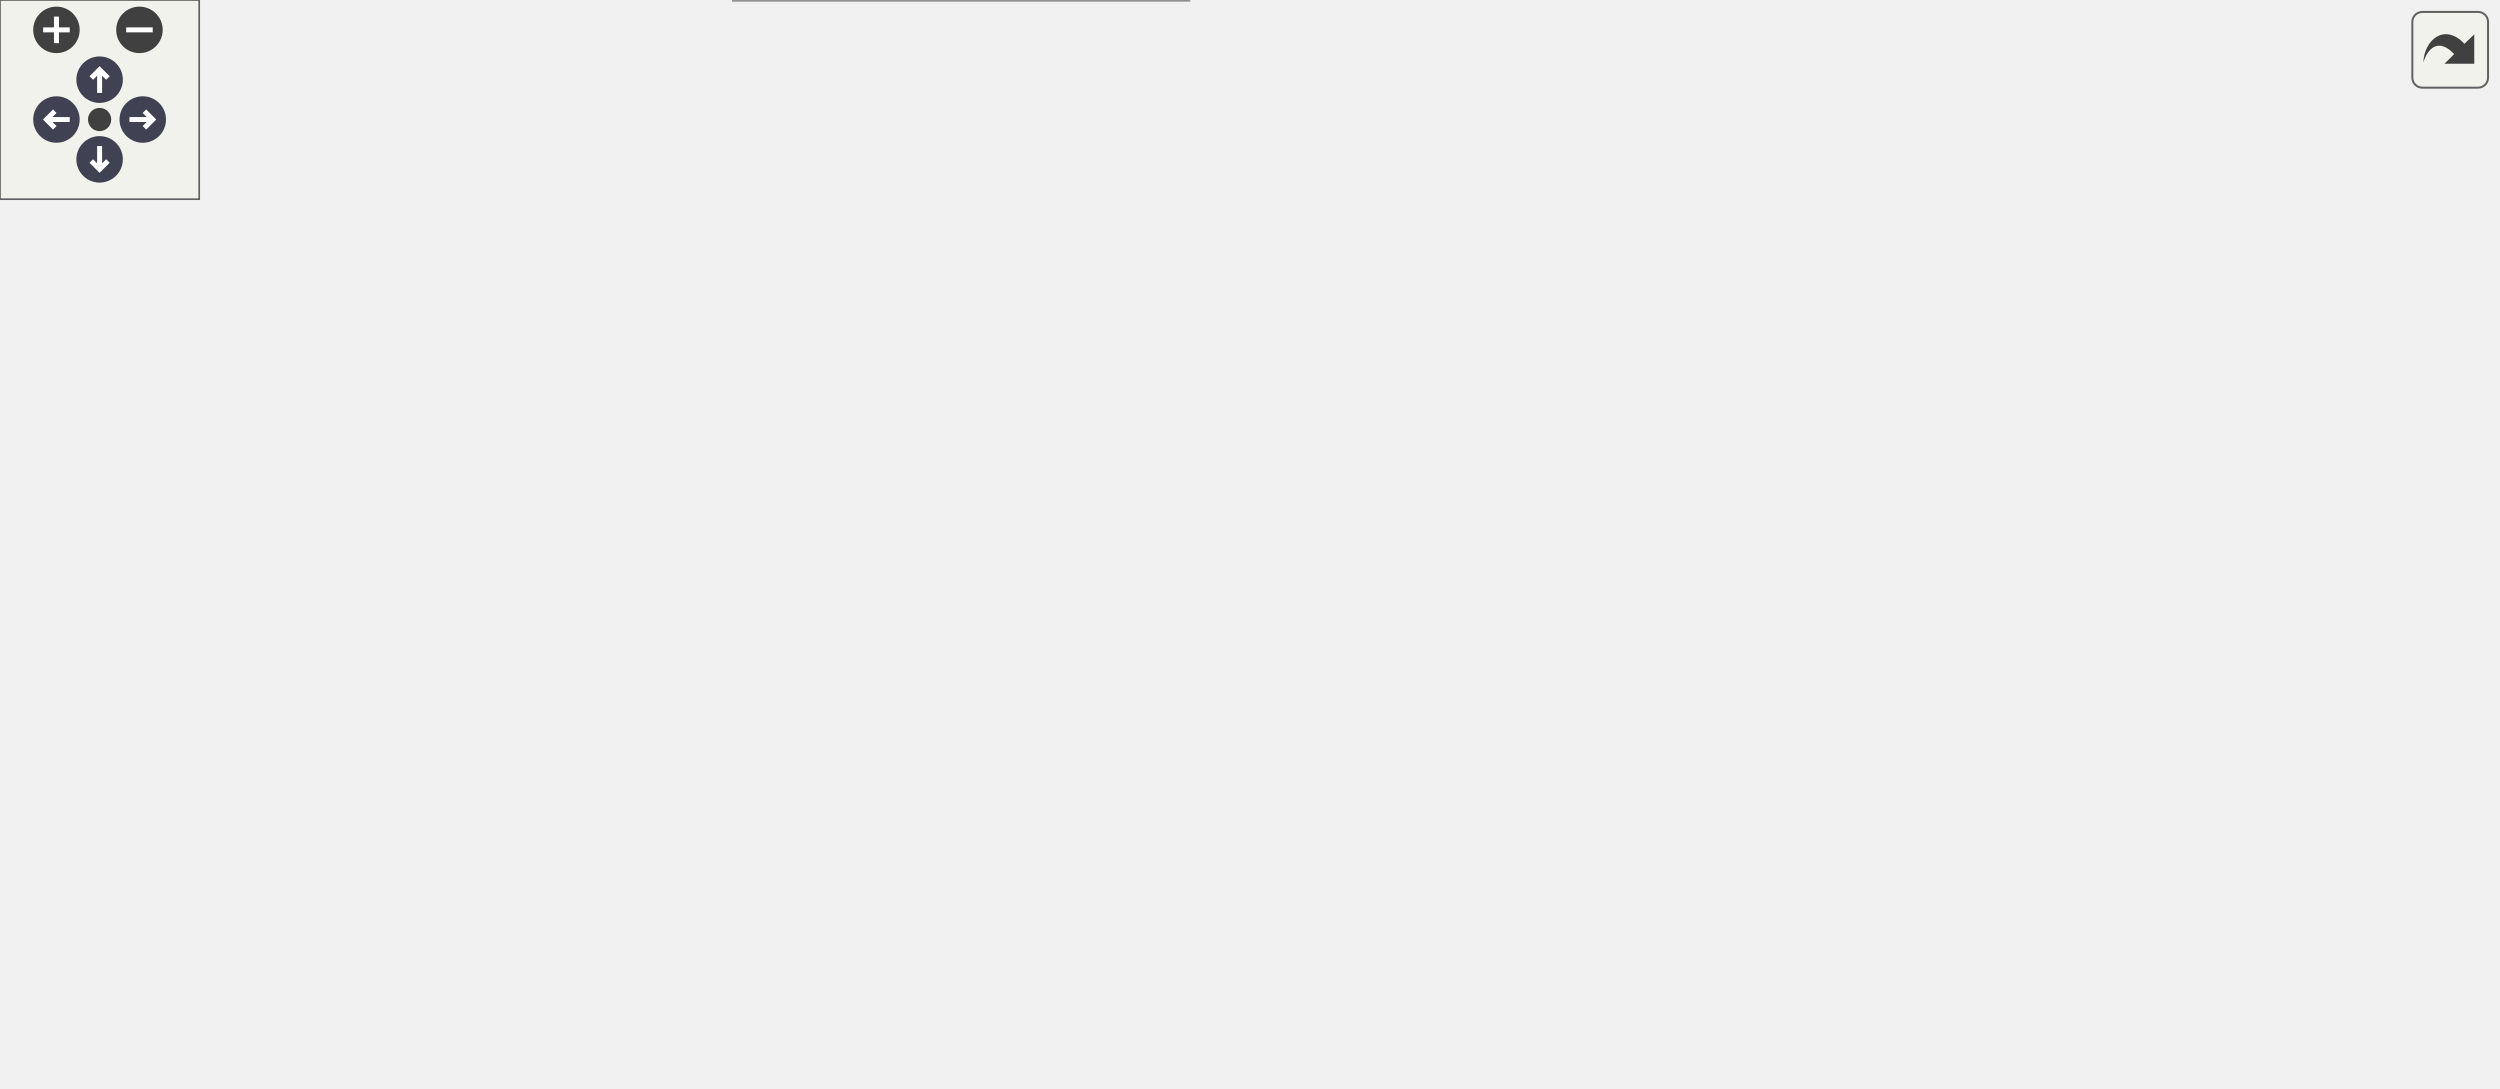
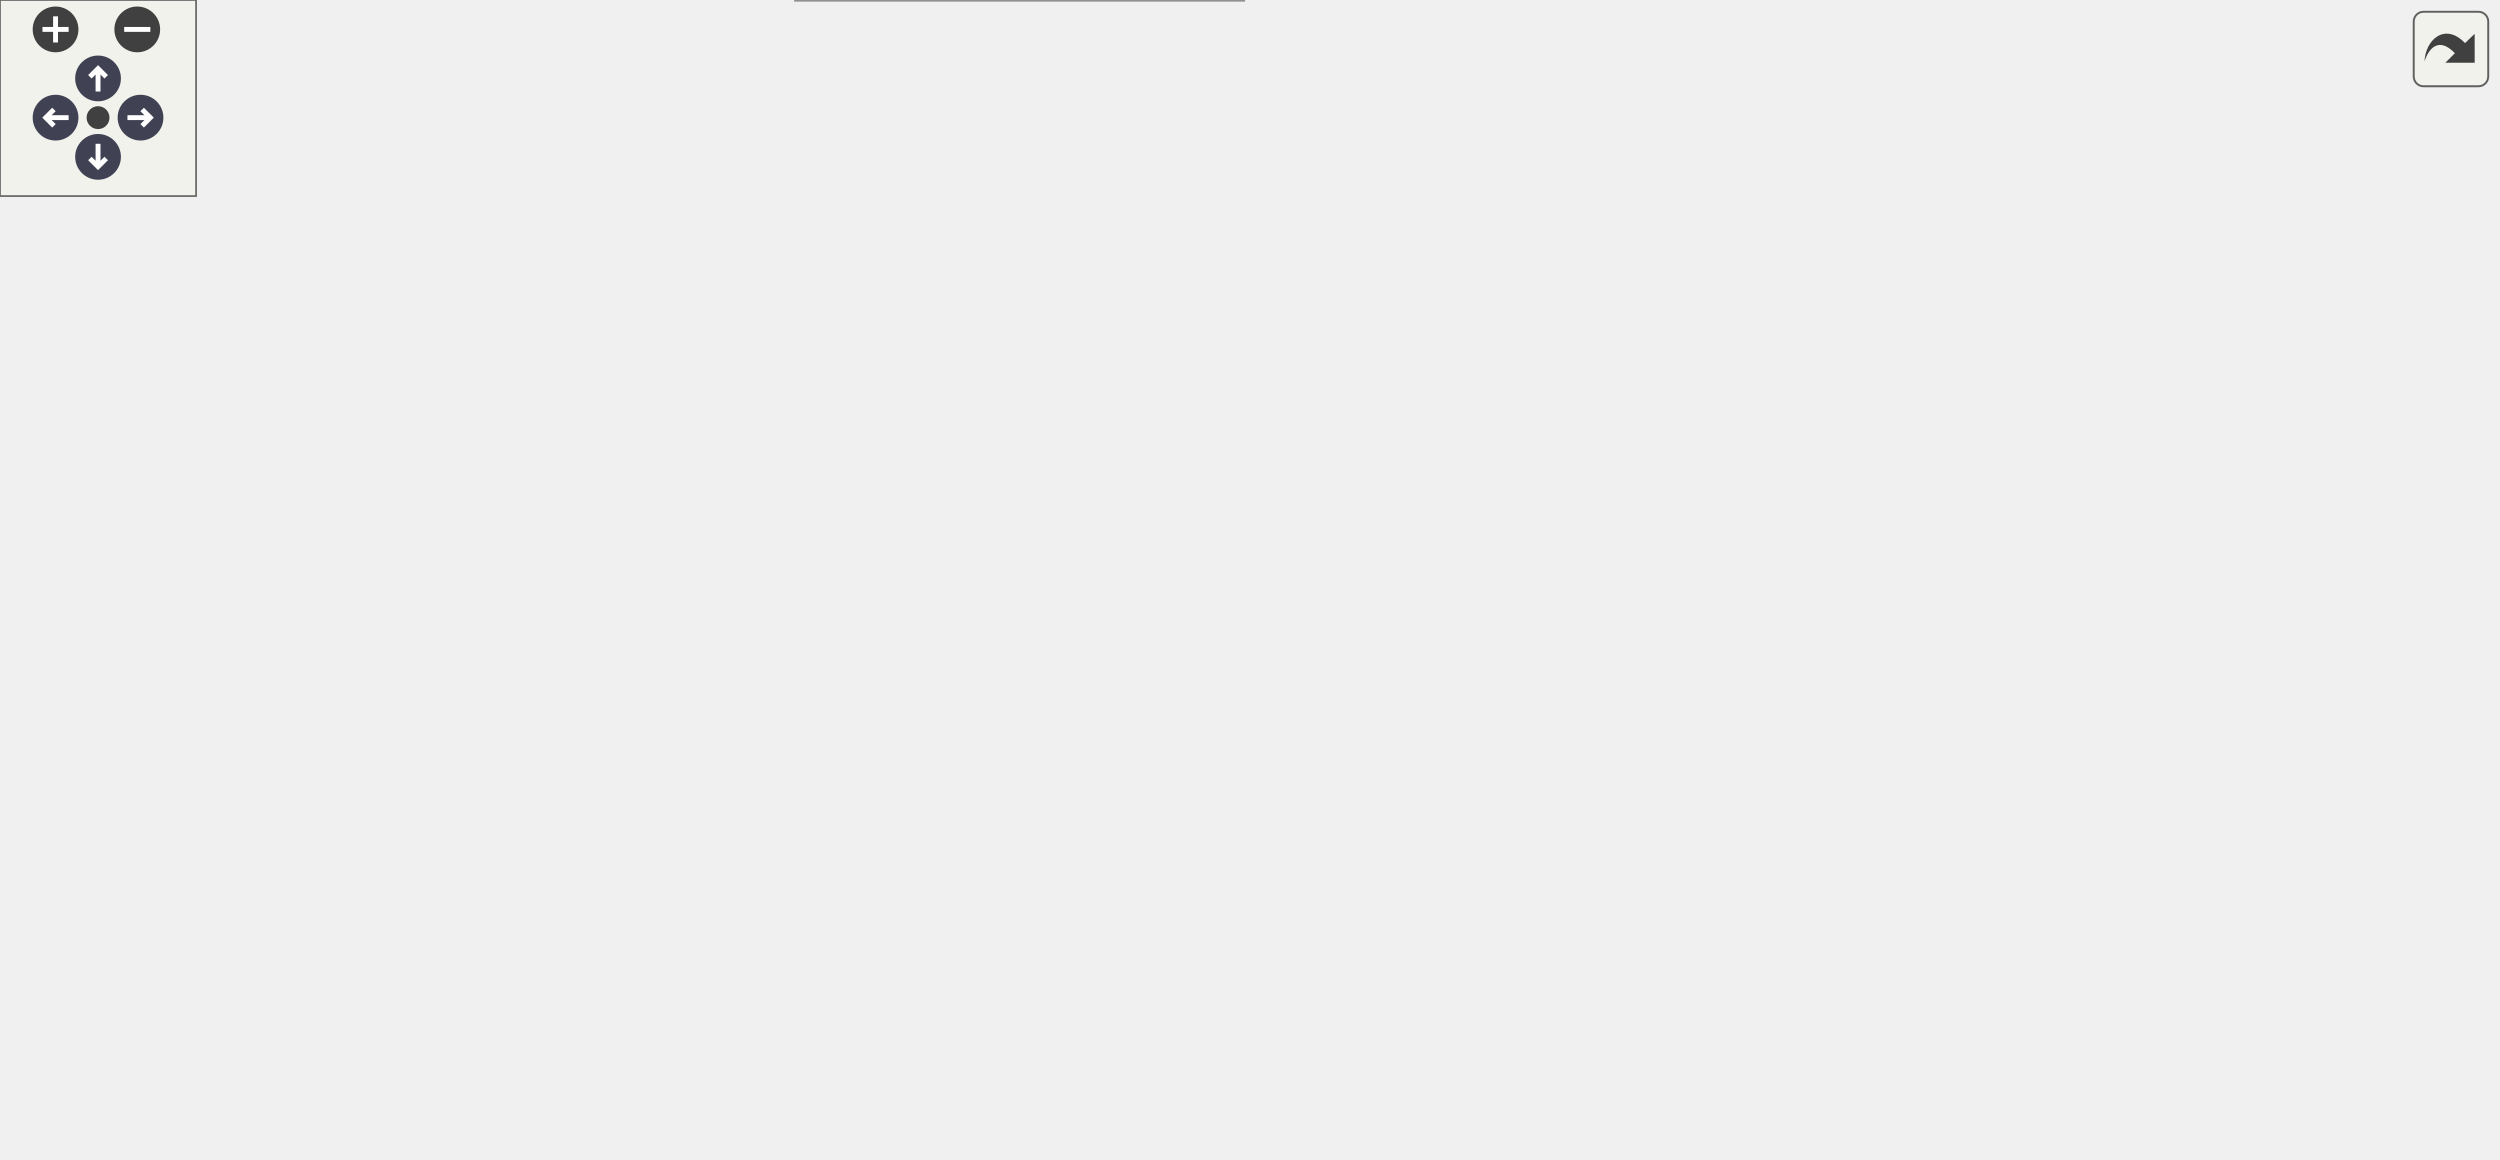
<svg xmlns="http://www.w3.org/2000/svg" xmlns:xlink="http://www.w3.org/1999/xlink" id="main" version="1.1" xml:space="preserve">
  <style type="text/css">
.node, .edge {opacity: 0.7;}
.node.selected, .edge.selected {opacity: 1;}
.edge:hover path { stroke: red; }
.edge:hover polygon { stroke: red; fill: red; }
</style>
  <defs>
    <circle id="rim" cx="0" cy="0" r="7" />
    <circle id="rim2" cx="0" cy="0" r="3.5" />
    <g id="zoomPlus">
      <use xlink:href="#rim" fill="#404040">
        <set attributeName="fill" to="#808080" begin="zoomplus.mouseover" end="zoomplus.mouseout" />
      </use>
      <path d="M-4,0h8M0,-4v8" fill="none" stroke="white" stroke-width="1.5" pointer-events="none" />
    </g>
    <g id="zoomMin">
      <use xlink:href="#rim" fill="#404040">
        <set attributeName="fill" to="#808080" begin="zoomminus.mouseover" end="zoomminus.mouseout" />
      </use>
      <path d="M-4,0h8" fill="none" stroke="white" stroke-width="1.5" pointer-events="none" />
    </g>
    <g id="arrowUp" transform="translate(30 24)">
      <use xlink:href="#rim" />
      <path pointer-events="none" fill="none" stroke="white" stroke-width="1.5" d="M0,-3.0v7 M-2.5,-0.5L0,-3.0L2.5,-0.5" />
    </g>
    <g id="arrowRight" transform="rotate(90) translate(36 -43)">
      <use xlink:href="#rim" />
      <path pointer-events="none" fill="none" stroke="white" stroke-width="1.5" d="M0,-3.0v7 M-2.5,-0.5L0,-3.0L2.5,-0.5" />
    </g>
    <g id="arrowDown" transform="rotate(180) translate(-30 -48)">
      <use xlink:href="#rim" />
      <path pointer-events="none" fill="none" stroke="white" stroke-width="1.5" d="M0,-3.0v7 M-2.5,-0.5L0,-3.0L2.5,-0.5" />
    </g>
    <g id="arrowLeft" transform="rotate(270) translate(-36 17)">
      <use xlink:href="#rim" />
      <path pointer-events="none" fill="none" stroke="white" stroke-width="1.5" d="M0,-3.0v7 M-2.5,-0.5L0,-3.0L2.5,-0.5" />
    </g>
    <g id="resetDef">
      <use xlink:href="#rim2" fill="#404040">
        <set attributeName="fill" to="#808080" begin="reset.mouseover" end="reset.mouseout" />
      </use>
    </g>
  </defs>
  <svg id="graph" class="graph">
    <g id="viewport">
      <g id="Node000001" class="node">
        <g id="a_Node000001">
          <a xlink:title=" ">
-             <polygon fill="#999999" stroke="#666666" points="752,-100 612,-100 612,-59 752,-59 752,-100" />
-             <text text-anchor="start" x="620" y="-88" font-family="Helvetica,sans-Serif" font-size="10.00">wmtk::autogen::edge</text>
-             <text text-anchor="start" x="620" y="-77" font-family="Helvetica,sans-Serif" font-size="10.00">_mesh::subdart_maximal</text>
-             <text text-anchor="middle" x="682" y="-66" font-family="Helvetica,sans-Serif" font-size="10.00">_action_to_face_size</text>
+             <polygon fill="#999999" stroke="#666666" points="764,-116 624,-116 624,-75 764,-75 764,-116" />
+             <text text-anchor="start" x="632" y="-104" font-family="Helvetica,sans-Serif" font-size="10.00">wmtk::autogen::edge</text>
+             <text text-anchor="start" x="632" y="-93" font-family="Helvetica,sans-Serif" font-size="10.00">_mesh::subdart_maximal</text>
+             <text text-anchor="middle" x="694" y="-82" font-family="Helvetica,sans-Serif" font-size="10.00">_action_to_face_size</text>
          </a>
        </g>
      </g>
      <g id="Node000002" class="node">
        <g id="a_Node000002">
          <a xlink:href="namespacewmtk_1_1dart_1_1utils.html#a0852f8bf4073cbed6d81504c509bddd8" target="_top" xlink:title=" ">
-             <polygon fill="white" stroke="#666666" points="576,-153.5 421,-153.5 421,-123.5 576,-123.5 576,-153.5" />
-             <text text-anchor="start" x="429" y="-141.5" font-family="Helvetica,sans-Serif" font-size="10.00">wmtk::dart::utils::</text>
-             <text text-anchor="middle" x="498.5" y="-130.5" font-family="Helvetica,sans-Serif" font-size="10.00">largest_shared_subdart_size</text>
+             <polygon fill="white" stroke="#666666" points="588,-164.5 433,-164.5 433,-134.5 588,-134.5 588,-164.5" />
+             <text text-anchor="start" x="441" y="-152.5" font-family="Helvetica,sans-Serif" font-size="10.00">wmtk::dart::utils::</text>
+             <text text-anchor="middle" x="510.5" y="-141.5" font-family="Helvetica,sans-Serif" font-size="10.00">largest_shared_subdart_size</text>
          </a>
        </g>
      </g>
      <g id="edge1_Node000001_Node000002" class="edge">
        <g id="a_edge1_Node000001_Node000002">
          <a xlink:title=" ">
-             <path fill="none" stroke="#63b8ff" d="M608.23,-103.16C587.21,-109.99 564.86,-117.25 545.92,-123.41" />
-             <polygon fill="#63b8ff" stroke="#63b8ff" points="609.35,-106.47 617.77,-100.05 607.18,-99.82 609.35,-106.47" />
-           </a>
-         </g>
-       </g>
-       <g id="Node000008" class="node">
-         <g id="a_Node000008">
+             <path fill="none" stroke="#63b8ff" d="M614.14,-118.96C596.49,-124.21 578.24,-129.64 562.1,-134.45" />
+             <polygon fill="#63b8ff" stroke="#63b8ff" points="615.28,-122.28 623.86,-116.07 613.28,-115.57 615.28,-122.28" />
+           </a>
+         </g>
+       </g>
+       <g id="Node000010" class="node">
+         <g id="a_Node000010">
          <a xlink:href="namespacewmtk_1_1dart_1_1utils.html#aea607b900d784924cdb5c8255df6f9d4" target="_top" xlink:title=" ">
-             <polygon fill="white" stroke="#666666" points="567,-73 430,-73 430,-32 567,-32 567,-73" />
-             <text text-anchor="start" x="438" y="-61" font-family="Helvetica,sans-Serif" font-size="10.00">wmtk::dart::utils::</text>
-             <text text-anchor="start" x="438" y="-50" font-family="Helvetica,sans-Serif" font-size="10.00">subdart_maximal_action</text>
-             <text text-anchor="middle" x="498.5" y="-39" font-family="Helvetica,sans-Serif" font-size="10.00">_to_face_size</text>
-           </a>
-         </g>
-       </g>
-       <g id="edge7_Node000001_Node000008" class="edge">
-         <g id="a_edge7_Node000001_Node000008">
-           <a xlink:title=" ">
-             <path fill="none" stroke="#63b8ff" d="M601.82,-67.72C590.29,-66.01 578.52,-64.25 567.24,-62.58" />
-             <polygon fill="#63b8ff" stroke="#63b8ff" points="601.46,-71.21 611.86,-69.22 602.49,-64.28 601.46,-71.21" />
+             <polygon fill="white" stroke="#666666" points="579,-89 442,-89 442,-48 579,-48 579,-89" />
+             <text text-anchor="start" x="450" y="-77" font-family="Helvetica,sans-Serif" font-size="10.00">wmtk::dart::utils::</text>
+             <text text-anchor="start" x="450" y="-66" font-family="Helvetica,sans-Serif" font-size="10.00">subdart_maximal_action</text>
+             <text text-anchor="middle" x="510.5" y="-55" font-family="Helvetica,sans-Serif" font-size="10.00">_to_face_size</text>
+           </a>
+         </g>
+       </g>
+       <g id="edge10_Node000001_Node000010" class="edge">
+         <g id="a_edge10_Node000001_Node000010">
+           <a xlink:title=" ">
+             <path fill="none" stroke="#63b8ff" d="M613.82,-83.72C602.29,-82.01 590.52,-80.25 579.24,-78.58" />
+             <polygon fill="#63b8ff" stroke="#63b8ff" points="613.46,-87.21 623.86,-85.22 614.49,-80.28 613.46,-87.21" />
          </a>
        </g>
      </g>
      <g id="Node000003" class="node">
        <g id="a_Node000003">
          <a xlink:href="classwmtk_1_1operations_1_1internal_1_1_collapse_alternate_facet_data.html#ad5d625ffe8c3c7b0e62c77cd2332f053" target="_top" xlink:title=" ">
-             <polygon fill="white" stroke="#666666" points="368.5,-267 210.5,-267 210.5,-226 368.5,-226 368.5,-267" />
-             <text text-anchor="start" x="218.5" y="-255" font-family="Helvetica,sans-Serif" font-size="10.00">wmtk::operations::internal</text>
-             <text text-anchor="start" x="218.5" y="-244" font-family="Helvetica,sans-Serif" font-size="10.00">::CollapseAlternateFacetData</text>
-             <text text-anchor="middle" x="289.5" y="-233" font-family="Helvetica,sans-Serif" font-size="10.00">::get_alternatives</text>
+             <polygon fill="white" stroke="#666666" points="391,-294 233,-294 233,-253 391,-253 391,-294" />
+             <text text-anchor="start" x="241" y="-282" font-family="Helvetica,sans-Serif" font-size="10.00">wmtk::operations::internal</text>
+             <text text-anchor="start" x="241" y="-271" font-family="Helvetica,sans-Serif" font-size="10.00">::CollapseAlternateFacetData</text>
+             <text text-anchor="middle" x="312" y="-260" font-family="Helvetica,sans-Serif" font-size="10.00">::get_alternatives</text>
          </a>
        </g>
      </g>
      <g id="edge2_Node000002_Node000003" class="edge">
        <g id="a_edge2_Node000002_Node000003">
          <a xlink:title=" ">
-             <path fill="none" stroke="#63b8ff" d="M471.61,-159.81C449.66,-177.03 416.77,-200.88 385,-216.5 378.05,-219.92 370.62,-223.06 363.1,-225.92" />
-             <polygon fill="#63b8ff" stroke="#63b8ff" points="473.81,-162.53 479.46,-153.57 469.46,-157.05 473.81,-162.53" />
+             <path fill="none" stroke="#63b8ff" d="M487.5,-172C466.03,-192.9 431.63,-223.69 397,-243.5 391.09,-246.88 384.72,-249.99 378.24,-252.81" />
+             <polygon fill="#63b8ff" stroke="#63b8ff" points="490.15,-174.3 494.8,-164.79 485.23,-169.33 490.15,-174.3" />
          </a>
        </g>
      </g>
      <g id="Node000005" class="node">
        <g id="a_Node000005">
          <a xlink:href="namespacewmtk_1_1dart_1_1utils.html#a202dfb2ce4b37360a952be27e23e6ebc" target="_top" xlink:title=" ">
-             <polygon fill="white" stroke="#666666" points="367,-207.5 212,-207.5 212,-177.5 367,-177.5 367,-207.5" />
-             <text text-anchor="start" x="220" y="-195.5" font-family="Helvetica,sans-Serif" font-size="10.00">wmtk::dart::utils::</text>
-             <text text-anchor="middle" x="289.5" y="-184.5" font-family="Helvetica,sans-Serif" font-size="10.00">largest_shared_subdart_size</text>
+             <polygon fill="white" stroke="#666666" points="389.5,-234.5 234.5,-234.5 234.5,-204.5 389.5,-204.5 389.5,-234.5" />
+             <text text-anchor="start" x="242.5" y="-222.5" font-family="Helvetica,sans-Serif" font-size="10.00">wmtk::dart::utils::</text>
+             <text text-anchor="middle" x="312" y="-211.5" font-family="Helvetica,sans-Serif" font-size="10.00">largest_shared_subdart_size</text>
          </a>
        </g>
      </g>
      <g id="edge4_Node000002_Node000005" class="edge">
        <g id="a_edge4_Node000002_Node000005">
          <a xlink:title=" ">
-             <path fill="none" stroke="#63b8ff" d="M429.91,-156.13C403.52,-163.02 373.57,-170.83 348.21,-177.45" />
-             <polygon fill="#63b8ff" stroke="#63b8ff" points="431.05,-159.45 439.84,-153.54 429.28,-152.68 431.05,-159.45" />
+             <path fill="none" stroke="#63b8ff" d="M465.94,-168.61C445.26,-177.35 420.07,-187.52 397,-195.5 387.97,-198.63 378.3,-201.67 368.85,-204.47" />
+             <polygon fill="#63b8ff" stroke="#63b8ff" points="467.58,-171.72 475.41,-164.58 464.84,-165.28 467.58,-171.72" />
          </a>
        </g>
      </g>
      <g id="Node000006" class="node">
        <g id="a_Node000006">
-           <a xlink:href="classwmtk_1_1operations_1_1internal_1_1_collapse_alternate_facet_option_data.html#ac1abb765094ae37b87d37249198db1c0" target="_top" xlink:title=" ">
-             <polygon fill="white" stroke="#666666" points="385,-159 194,-159 194,-118 385,-118 385,-159" />
-             <text text-anchor="start" x="202" y="-147" font-family="Helvetica,sans-Serif" font-size="10.00">wmtk::operations::internal</text>
-             <text text-anchor="start" x="202" y="-136" font-family="Helvetica,sans-Serif" font-size="10.00">::CollapseAlternateFacetOptionData</text>
-             <text text-anchor="middle" x="289.5" y="-125" font-family="Helvetica,sans-Serif" font-size="10.00">::map_permutation_to_alt</text>
+           <a xlink:href="namespacewmtk_1_1operations_1_1internal.html#ae4e4f6841986a64255466c9baedab476" target="_top" xlink:title=" ">
+             <polygon fill="white" stroke="#666666" points="385,-186.5 239,-186.5 239,-156.5 385,-156.5 385,-186.5" />
+             <text text-anchor="start" x="247" y="-174.5" font-family="Helvetica,sans-Serif" font-size="10.00">wmtk::operations::internal</text>
+             <text text-anchor="middle" x="312" y="-163.5" font-family="Helvetica,sans-Serif" font-size="10.00">::largest_subdarts</text>
          </a>
        </g>
      </g>
      <g id="edge5_Node000002_Node000006" class="edge">
        <g id="a_edge5_Node000002_Node000006">
          <a xlink:title=" ">
-             <path fill="none" stroke="#63b8ff" d="M410.53,-138.5C402.11,-138.5 393.54,-138.5 385.05,-138.5" />
-             <polygon fill="#63b8ff" stroke="#63b8ff" points="410.72,-142 420.72,-138.5 410.71,-135 410.72,-142" />
-           </a>
-         </g>
-       </g>
-       <g id="Node000007" class="node">
-         <g id="a_Node000007">
+             <path fill="none" stroke="#63b8ff" d="M422.92,-159.19C410.31,-160.61 397.43,-162.05 385.14,-163.42" />
+             <polygon fill="#63b8ff" stroke="#63b8ff" points="423.42,-162.66 432.97,-158.07 422.64,-155.7 423.42,-162.66" />
+           </a>
+         </g>
+       </g>
+       <g id="Node000008" class="node">
+         <g id="a_Node000008">
+           <a xlink:href="classwmtk_1_1operations_1_1internal_1_1_collapse_alternate_facet_option_data.html#a19748ca21d00db56a4ac77999ddacff6" target="_top" xlink:title=" ">
+             <polygon fill="white" stroke="#666666" points="191,-149 0,-149 0,-108 191,-108 191,-149" />
+             <text text-anchor="start" x="8" y="-137" font-family="Helvetica,sans-Serif" font-size="10.00">wmtk::operations::internal</text>
+             <text text-anchor="start" x="8" y="-126" font-family="Helvetica,sans-Serif" font-size="10.00">::CollapseAlternateFacetOptionData</text>
+             <text text-anchor="middle" x="95.5" y="-115" font-family="Helvetica,sans-Serif" font-size="10.00">::map_permutation_to_alt</text>
+           </a>
+         </g>
+       </g>
+       <g id="edge8_Node000002_Node000008" class="edge">
+         <g id="a_edge8_Node000002_Node000008">
+           <a xlink:title=" ">
+             <path fill="none" stroke="#63b8ff" d="M422.57,-145.08C354.85,-141.64 260.95,-136.86 191.3,-133.32" />
+             <polygon fill="#63b8ff" stroke="#63b8ff" points="422.62,-148.59 432.79,-145.6 422.98,-141.6 422.62,-148.59" />
+           </a>
+         </g>
+       </g>
+       <g id="Node000009" class="node">
+         <g id="a_Node000009">
          <a xlink:href="classwmtk_1_1operations_1_1internal_1_1_split_alternate_facet_option_data.html#a1bacc4257281291f6563a7f8ef6d3669" target="_top" xlink:title=" ">
-             <polygon fill="white" stroke="#666666" points="374.5,-100 204.5,-100 204.5,-59 374.5,-59 374.5,-100" />
-             <text text-anchor="start" x="212.5" y="-88" font-family="Helvetica,sans-Serif" font-size="10.00">wmtk::operations::internal</text>
-             <text text-anchor="start" x="212.5" y="-77" font-family="Helvetica,sans-Serif" font-size="10.00">::SplitAlternateFacetOptionData</text>
-             <text text-anchor="middle" x="289.5" y="-66" font-family="Helvetica,sans-Serif" font-size="10.00">::new_gid</text>
-           </a>
-         </g>
-       </g>
-       <g id="edge6_Node000002_Node000007" class="edge">
-         <g id="a_edge6_Node000002_Node000007">
-           <a xlink:title=" ">
-             <path fill="none" stroke="#63b8ff" d="M434.85,-120.64C412.1,-114.16 386.21,-106.78 362.7,-100.08" />
-             <polygon fill="#63b8ff" stroke="#63b8ff" points="434.15,-124.08 444.73,-123.46 436.07,-117.35 434.15,-124.08" />
+             <polygon fill="white" stroke="#666666" points="397,-100 227,-100 227,-59 397,-59 397,-100" />
+             <text text-anchor="start" x="235" y="-88" font-family="Helvetica,sans-Serif" font-size="10.00">wmtk::operations::internal</text>
+             <text text-anchor="start" x="235" y="-77" font-family="Helvetica,sans-Serif" font-size="10.00">::SplitAlternateFacetOptionData</text>
+             <text text-anchor="middle" x="312" y="-66" font-family="Helvetica,sans-Serif" font-size="10.00">::new_gid</text>
+           </a>
+         </g>
+       </g>
+       <g id="edge9_Node000002_Node000009" class="edge">
+         <g id="a_edge9_Node000002_Node000009">
+           <a xlink:title=" ">
+             <path fill="none" stroke="#63b8ff" d="M457.78,-131.08C431.04,-121.55 398.31,-109.89 370.74,-100.07" />
+             <polygon fill="#63b8ff" stroke="#63b8ff" points="456.75,-134.42 467.35,-134.48 459.1,-127.83 456.75,-134.42" />
          </a>
        </g>
      </g>
      <g id="Node000004" class="node">
        <g id="a_Node000004">
          <a xlink:href="classwmtk_1_1operations_1_1internal_1_1_collapse_alternate_facet_data.html#aec408f6fcc5cb735d8761af17631bff9" target="_top" xlink:title=" ">
-             <polygon fill="white" stroke="#666666" points="158,-267 0,-267 0,-226 158,-226 158,-267" />
-             <text text-anchor="start" x="8" y="-255" font-family="Helvetica,sans-Serif" font-size="10.00">wmtk::operations::internal</text>
-             <text text-anchor="start" x="8" y="-244" font-family="Helvetica,sans-Serif" font-size="10.00">::CollapseAlternateFacetData</text>
-             <text text-anchor="middle" x="79" y="-233" font-family="Helvetica,sans-Serif" font-size="10.00">::get_alternative</text>
+             <polygon fill="white" stroke="#666666" points="174.5,-294 16.5,-294 16.5,-253 174.5,-253 174.5,-294" />
+             <text text-anchor="start" x="24.5" y="-282" font-family="Helvetica,sans-Serif" font-size="10.00">wmtk::operations::internal</text>
+             <text text-anchor="start" x="24.5" y="-271" font-family="Helvetica,sans-Serif" font-size="10.00">::CollapseAlternateFacetData</text>
+             <text text-anchor="middle" x="95.5" y="-260" font-family="Helvetica,sans-Serif" font-size="10.00">::get_alternative</text>
          </a>
        </g>
      </g>
      <g id="edge3_Node000003_Node000004" class="edge">
        <g id="a_edge3_Node000003_Node000004">
          <a xlink:title=" ">
-             <path fill="none" stroke="#63b8ff" d="M200.22,-246.5C186.3,-246.5 171.99,-246.5 158.32,-246.5" />
-             <polygon fill="#63b8ff" stroke="#63b8ff" points="200.27,-250 210.27,-246.5 200.27,-243 200.27,-250" />
-           </a>
-         </g>
-       </g>
-       <g id="Node000009" class="node">
-         <g id="a_Node000009">
+             <path fill="none" stroke="#63b8ff" d="M222.64,-273.5C206.8,-273.5 190.38,-273.5 174.85,-273.5" />
+             <polygon fill="#63b8ff" stroke="#63b8ff" points="222.95,-277 232.95,-273.5 222.95,-270 222.95,-277" />
+           </a>
+         </g>
+       </g>
+       <g id="Node000007" class="node">
+         <g id="a_Node000007">
+           <a xlink:href="classwmtk_1_1operations_1_1internal_1_1_collapse_alternate_facet_option_data.html#a52fca1c1eb6d82c0475f324afac2601d" target="_top" xlink:title=" ">
+             <polygon fill="white" stroke="#666666" points="191,-208 0,-208 0,-167 191,-167 191,-208" />
+             <text text-anchor="start" x="8" y="-196" font-family="Helvetica,sans-Serif" font-size="10.00">wmtk::operations::internal</text>
+             <text text-anchor="start" x="8" y="-185" font-family="Helvetica,sans-Serif" font-size="10.00">::CollapseAlternateFacetOptionData</text>
+             <text text-anchor="middle" x="95.5" y="-174" font-family="Helvetica,sans-Serif" font-size="10.00">::best_alt</text>
+           </a>
+         </g>
+       </g>
+       <g id="edge6_Node000006_Node000007" class="edge">
+         <g id="a_edge6_Node000006_Node000007">
+           <a xlink:title=" ">
+             <path fill="none" stroke="#63b8ff" d="M228.77,-177.63C216.48,-178.55 203.72,-179.5 191.19,-180.44" />
+             <polygon fill="#63b8ff" stroke="#63b8ff" points="229.27,-181.11 238.98,-176.87 228.75,-174.13 229.27,-181.11" />
+           </a>
+         </g>
+       </g>
+       <g id="edge7_Node000006_Node000008" class="edge">
+         <g id="a_edge7_Node000006_Node000008">
+           <a xlink:title=" ">
+             <path fill="none" stroke="#63b8ff" d="M229.14,-155.09C216.73,-152.6 203.84,-150.02 191.19,-147.48" />
+             <polygon fill="#63b8ff" stroke="#63b8ff" points="228.48,-158.53 238.98,-157.06 229.86,-151.66 228.48,-158.53" />
+           </a>
+         </g>
+       </g>
+       <g id="Node000011" class="node">
+         <g id="a_Node000011">
          <a xlink:href="namespacewmtk_1_1dart_1_1utils.html#a440fcba9a4aa845f0032260625f6ae42" target="_top" xlink:title=" ">
-             <polygon fill="white" stroke="#666666" points="358,-41 221,-41 221,0 358,0 358,-41" />
-             <text text-anchor="start" x="229" y="-29" font-family="Helvetica,sans-Serif" font-size="10.00">wmtk::dart::utils::</text>
-             <text text-anchor="start" x="229" y="-18" font-family="Helvetica,sans-Serif" font-size="10.00">subdart_maximal_action</text>
-             <text text-anchor="middle" x="289.5" y="-7" font-family="Helvetica,sans-Serif" font-size="10.00">_to_face_size</text>
-           </a>
-         </g>
-       </g>
-       <g id="edge8_Node000008_Node000009" class="edge">
-         <g id="a_edge8_Node000008_Node000009">
-           <a xlink:title=" ">
-             <path fill="none" stroke="#63b8ff" d="M419.6,-40.46C399.36,-37.33 377.73,-33.99 358.08,-30.95" />
-             <polygon fill="#63b8ff" stroke="#63b8ff" points="419.3,-43.95 429.72,-42.02 420.37,-37.04 419.3,-43.95" />
+             <polygon fill="white" stroke="#666666" points="380.5,-41 243.5,-41 243.5,0 380.5,0 380.5,-41" />
+             <text text-anchor="start" x="251.5" y="-29" font-family="Helvetica,sans-Serif" font-size="10.00">wmtk::dart::utils::</text>
+             <text text-anchor="start" x="251.5" y="-18" font-family="Helvetica,sans-Serif" font-size="10.00">subdart_maximal_action</text>
+             <text text-anchor="middle" x="312" y="-7" font-family="Helvetica,sans-Serif" font-size="10.00">_to_face_size</text>
+           </a>
+         </g>
+       </g>
+       <g id="edge11_Node000010_Node000011" class="edge">
+         <g id="a_edge11_Node000010_Node000011">
+           <a xlink:title=" ">
+             <path fill="none" stroke="#63b8ff" d="M432.02,-49.57C415.08,-45.43 397.27,-41.09 380.75,-37.05" />
+             <polygon fill="#63b8ff" stroke="#63b8ff" points="431.33,-53.01 441.88,-51.98 432.99,-46.21 431.33,-53.01" />
          </a>
        </g>
      </g>
    </g>
  </svg>
  <g id="navigator" transform="translate(0 0)" fill="#404254">
    <rect fill="#f2f5e9" fill-opacity="0.5" stroke="#606060" stroke-width=".5" x="0" y="0" width="60" height="60" />
    <use id="zoomplus" xlink:href="#zoomPlus" x="17" y="9" />
    <use id="zoomminus" xlink:href="#zoomMin" x="42" y="9" />
    <use id="reset" xlink:href="#resetDef" x="30" y="36" />
    <use id="arrowup" xlink:href="#arrowUp" x="0" y="0" />
    <use id="arrowright" xlink:href="#arrowRight" x="0" y="0" />
    <use id="arrowdown" xlink:href="#arrowDown" x="0" y="0" />
    <use id="arrowleft" xlink:href="#arrowLeft" x="0" y="0" />
  </g>
  <svg viewBox="0 0 15 15" width="100%" height="30px" preserveAspectRatio="xMaxYMin meet">
    <g id="arrow_out" transform="scale(0.3 0.3)">
      <a xlink:href="namespacewmtk_1_1autogen_1_1edge__mesh_a4d16e098b2116bfbfc4ecf56d2e99657_icgraph_org.svg" target="_base">
        <rect id="button" ry="5" rx="5" y="6" x="6" height="38" width="38" fill="#f2f5e9" fill-opacity="0.5" stroke="#606060" stroke-width="1.0" />
        <path id="arrow" d="M 11.5,31.437 C 11.94,20.098 22.043,11.323 32.159,21.979 L 37.069,17.246 C 37.069,17.246 37.088,32 37.088,32 L 22.16,31.978 C 22.16,31.978 26.998,27.14 26.998,27.14 C 18.529,18.264 13.292,25.23 11.5,31.437 z" style="fill:#404040;" />
      </a>
    </g>
  </svg>
  <style type="text/css">

[data-mouse-over-selected='false'] { opacity: 0.7; }
[data-mouse-over-selected='true']  { opacity: 1.0; }

</style>
</svg>
